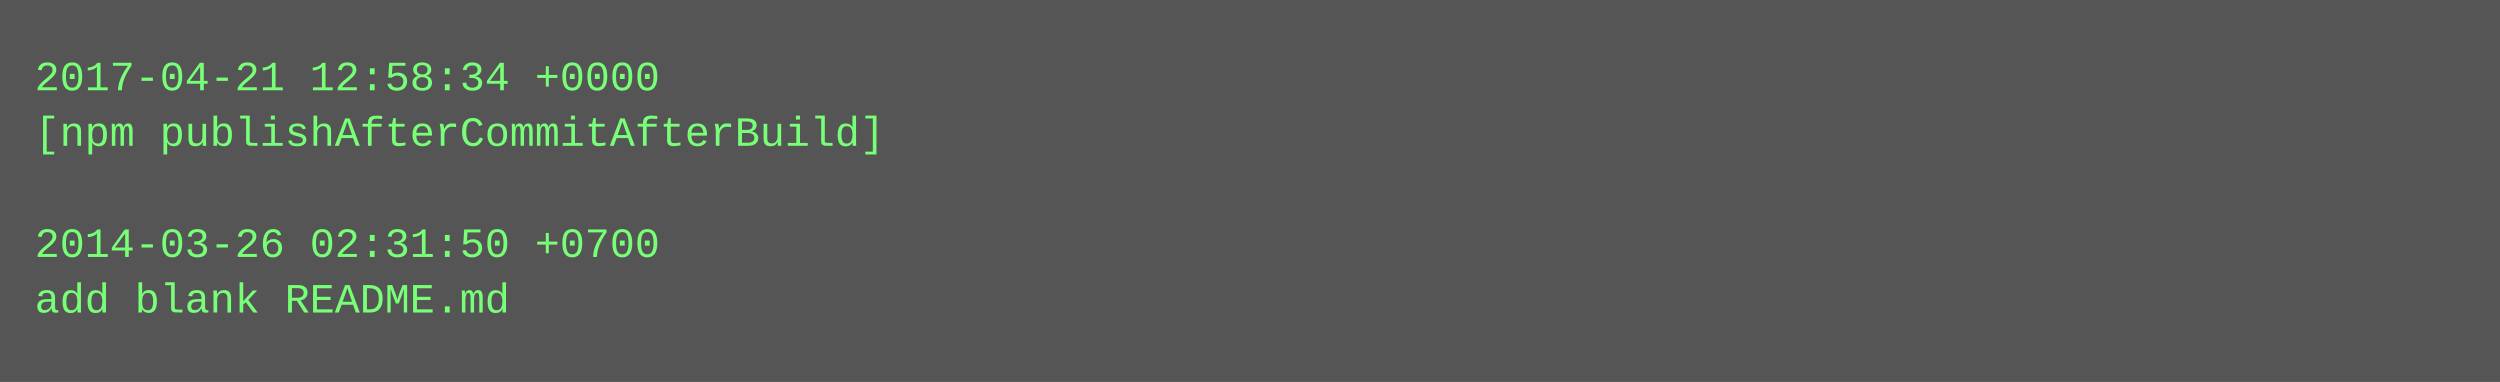
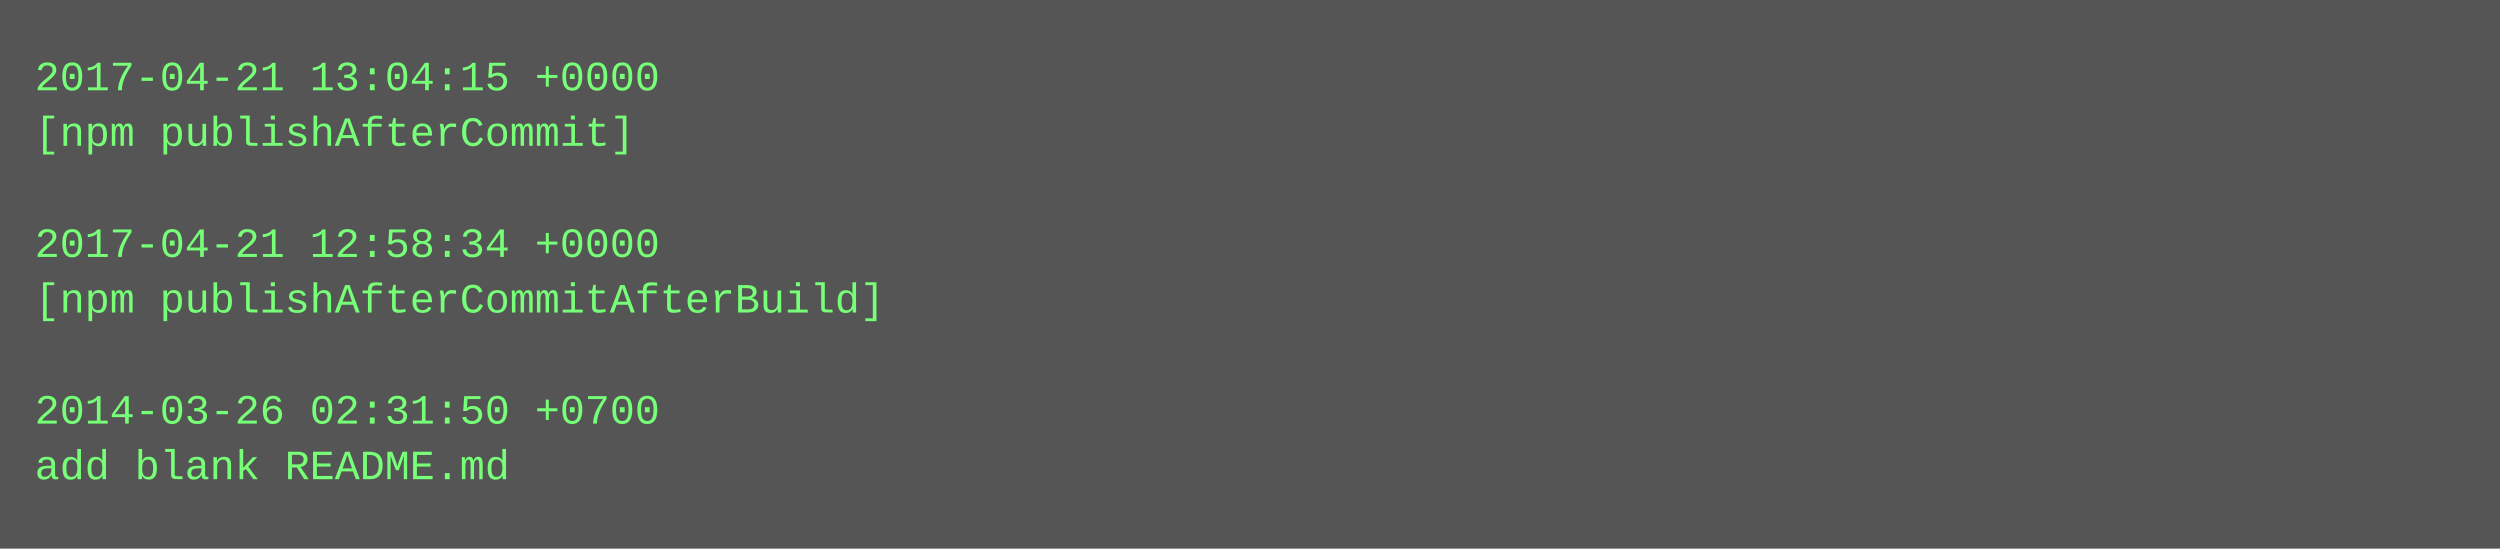
- <svg xmlns="http://www.w3.org/2000/svg" height="110" width="720">
-   <rect height="110" fill="#555" width="720" />
+ <svg xmlns="http://www.w3.org/2000/svg" height="158" width="720">
+   <rect height="158" fill="#555" width="720" />
  <text fill="#7f7" font-family="Courier New" font-size="12" xml:space="preserve">
-     <tspan x="10" y="26">2017-04-21 12:58:34 +0000</tspan>
-     <tspan x="10" y="42">[npm publishAfterCommitAfterBuild]</tspan>
+     <tspan x="10" y="26">2017-04-21 13:04:15 +0000</tspan>
+     <tspan x="10" y="42">[npm publishAfterCommit]</tspan>
    <tspan x="10" y="58" />
-     <tspan x="10" y="74">2014-03-26 02:31:50 +0700</tspan>
-     <tspan x="10" y="90">add blank README.md</tspan>
+     <tspan x="10" y="74">2017-04-21 12:58:34 +0000</tspan>
+     <tspan x="10" y="90">[npm publishAfterCommitAfterBuild]</tspan>
+     <tspan x="10" y="106" />
+     <tspan x="10" y="122">2014-03-26 02:31:50 +0700</tspan>
+     <tspan x="10" y="138">add blank README.md</tspan>
  </text>
</svg>
